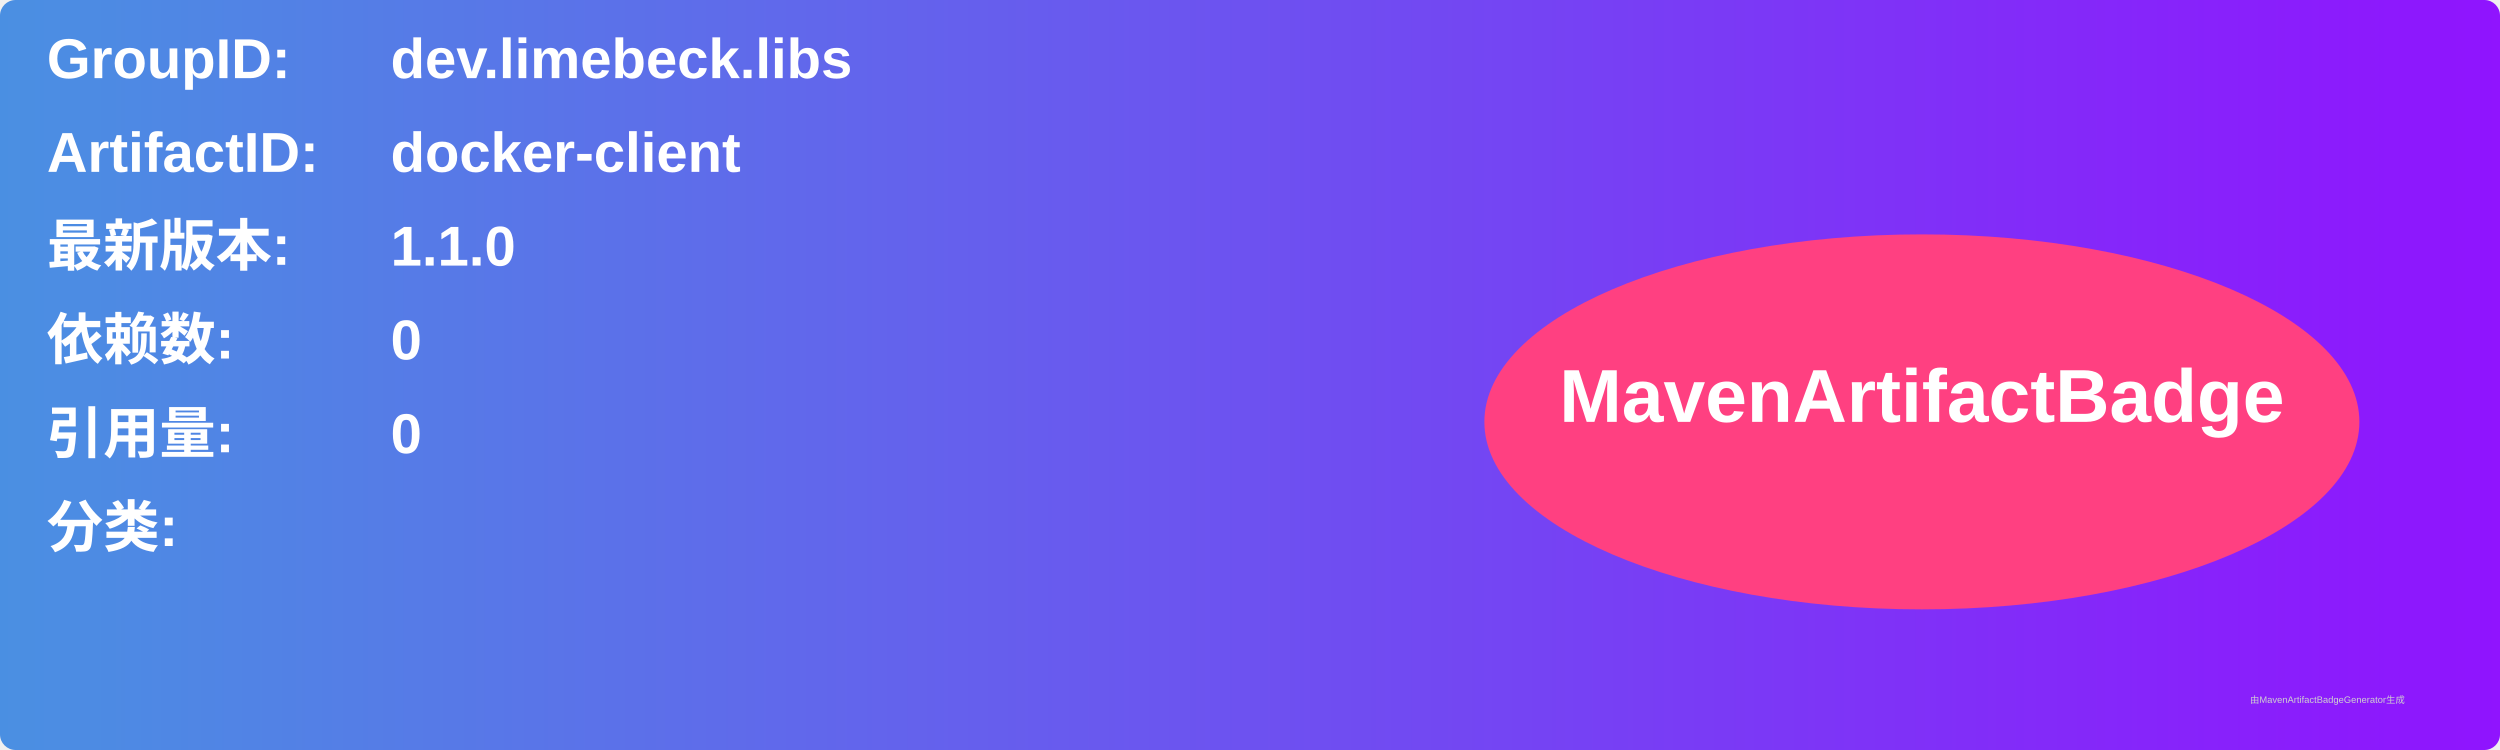
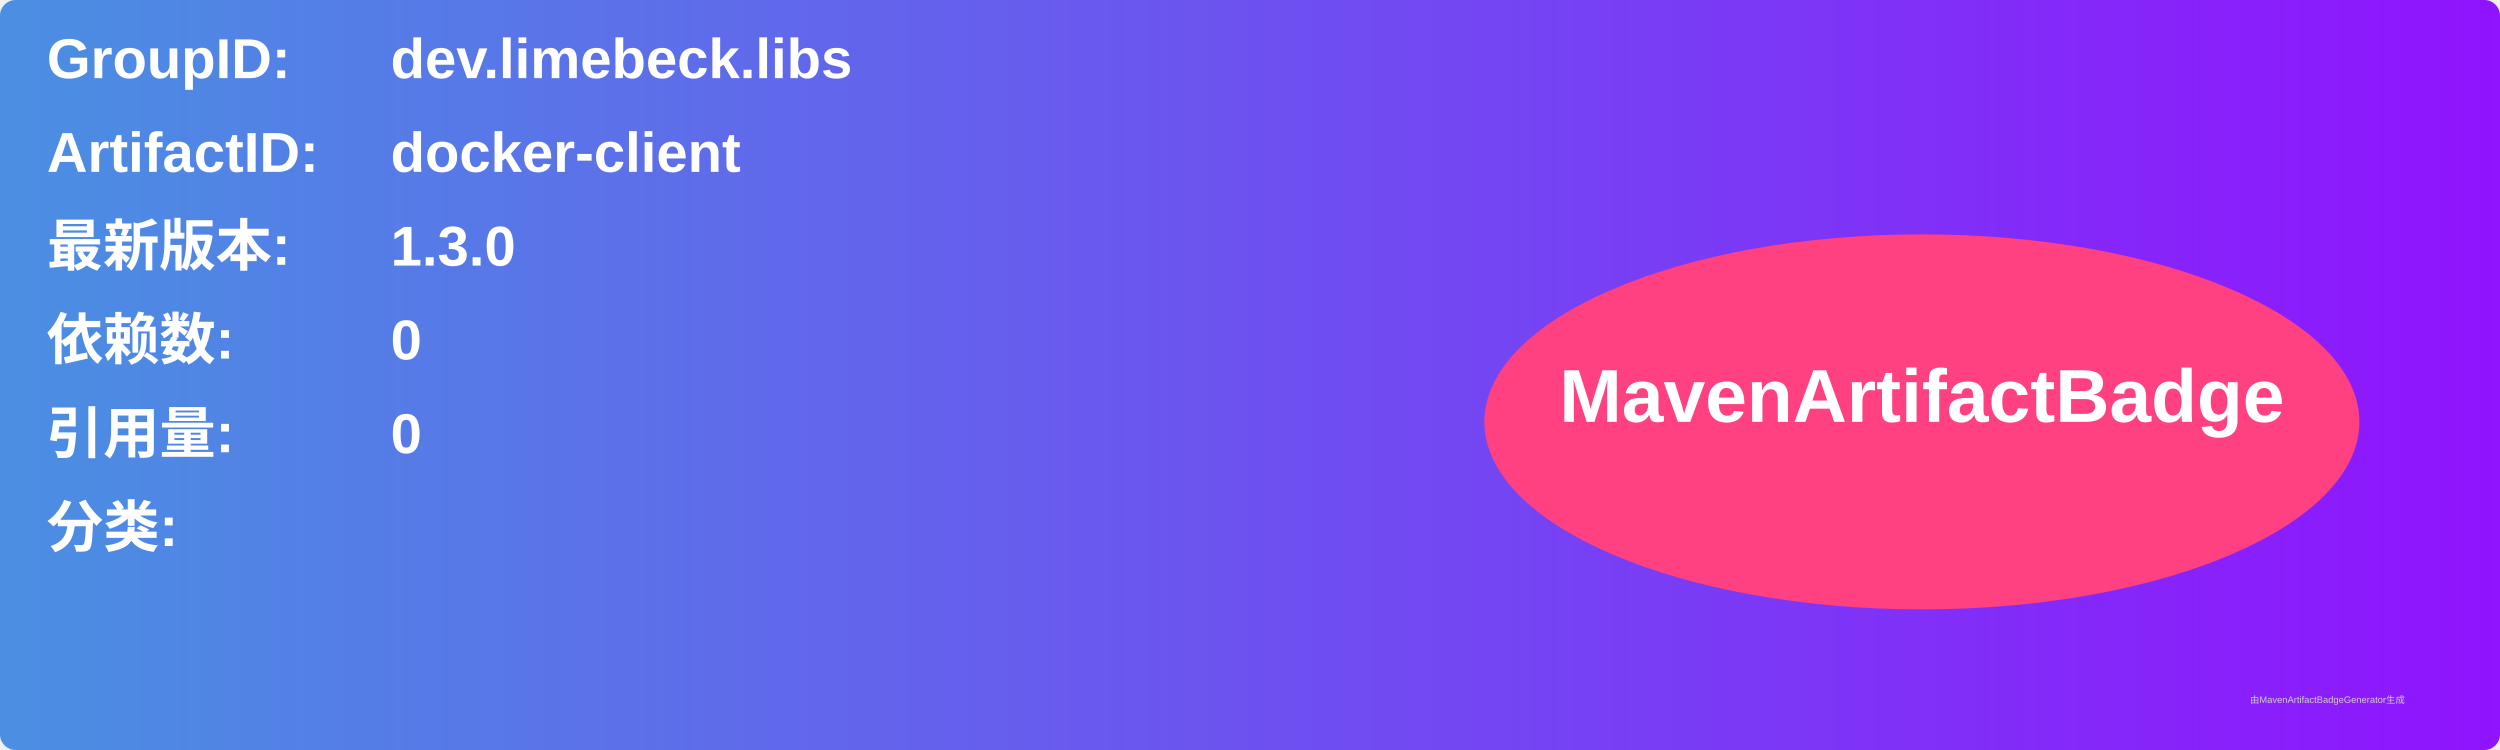
<svg xmlns="http://www.w3.org/2000/svg" width="800" height="240" viewBox="0 0 800 240">
  <linearGradient id="grad" x1="0%" y1="0%" x2="100%" y2="0%">
    <stop offset="0%" stop-color="#4a90e2" />
    <stop offset="100%" stop-color="#9013fe" />
  </linearGradient>
  <rect width="100%" height="100%" rx="5" ry="5" fill="url(#grad)" />
  <g transform="translate(15, 15)">
    <text x="0" y="10" font-family="Arial" font-size="18" fill="white" font-weight="bold" width="260">GroupID:</text>
    <text x="110" y="10" font-family="Arial" font-size="18" fill="white" font-weight="bold" width="460">dev.limebeck.libs</text>
    <text x="0" y="40" font-family="Arial" font-size="18" fill="white" font-weight="bold" width="260">ArtifactID:</text>
    <text x="110" y="40" font-family="Arial" font-size="18" fill="white" font-weight="bold" width="460">docker-client</text>
    <text x="0" y="70" font-family="Arial" font-size="18" fill="white" font-weight="bold">最新版本:</text>
    <text x="110" y="70" font-family="Arial" font-size="18" fill="white" font-weight="bold">
-       <tspan font-weight="bold">1.1.0</tspan>
+       <tspan font-weight="bold">1.3.0</tspan>
    </text>
    <text x="0" y="100" font-family="Arial" font-size="18" fill="white" font-weight="bold">依赖数: </text>
    <text x="110" y="100" font-family="Arial" font-size="18" fill="white">
      <tspan font-weight="bold">0</tspan>
    </text>
    <text x="0" y="130" font-family="Arial" font-size="18" fill="white" font-weight="bold">引用量: </text>
    <text x="110" y="130" font-family="Arial" font-size="18" fill="white">
      <tspan font-weight="bold">0</tspan>
    </text>
    <text x="0" y="160" font-family="Arial" font-size="18" fill="white" font-weight="bold">分类:</text>
    <text x="10" y="190" font-family="Arial" font-size="10" fill="white">
      <tspan font-weight="bold" />
    </text>
    <ellipse cx="600" cy="120" rx="140" ry="60" fill="#ff4081" />
    <text x="600" y="120" text-anchor="middle" font-family="Arial" font-size="24" fill="white" font-weight="bold">MavenArtifactBadge</text>
  </g>
  <text x="720" y="225" font-family="Arial" font-size="3" fill="#d0d0d0">由MavenArtifactBadgeGenerator生成</text>
</svg>
